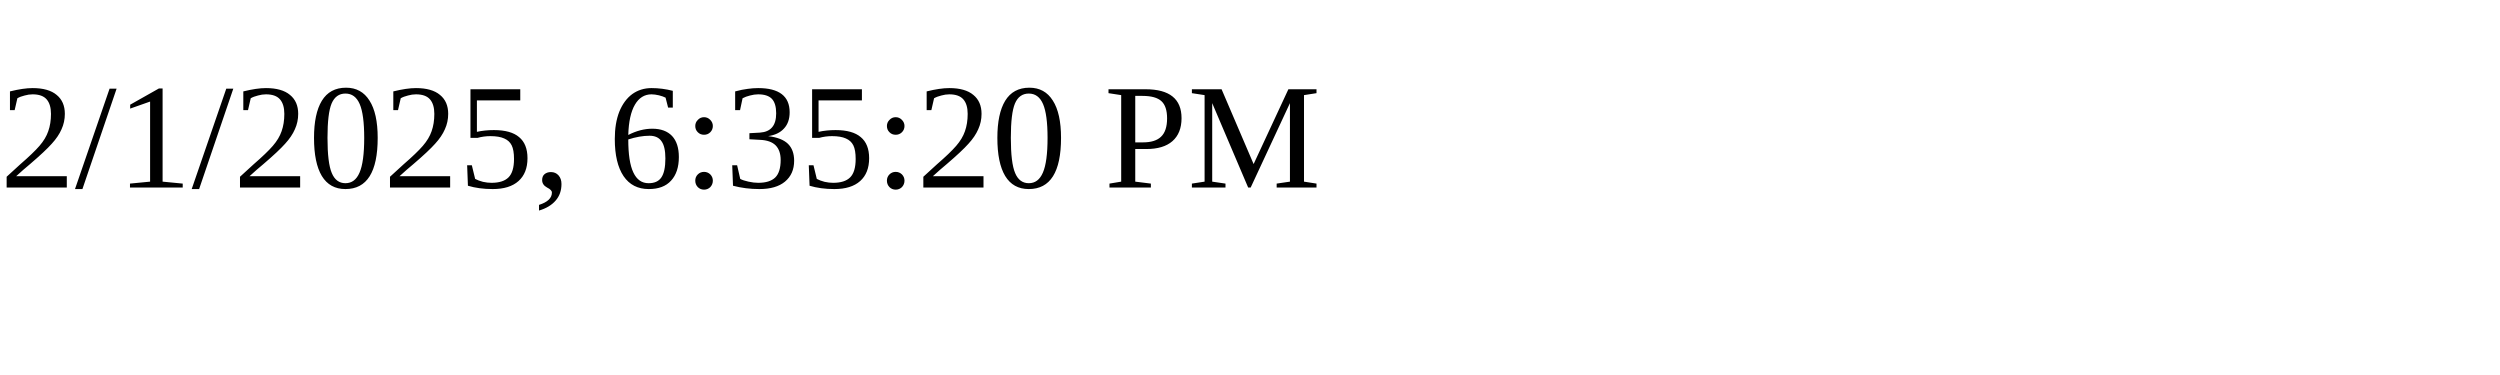
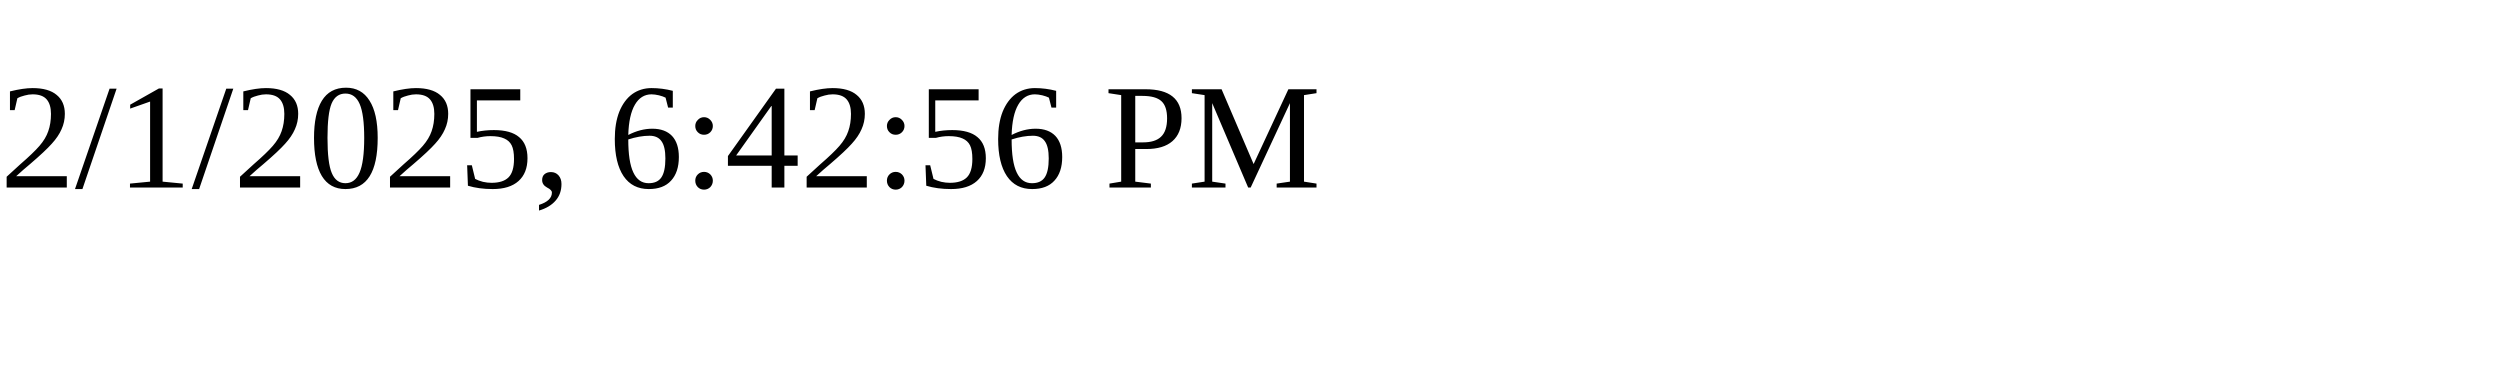
<svg xmlns="http://www.w3.org/2000/svg" height="30" width="200">
-   <text x="0" y="15">2/1/2025, 6:35:20 PM</text>
+   <text x="0" y="15">2/1/2025, 6:42:56 PM</text>
</svg>
